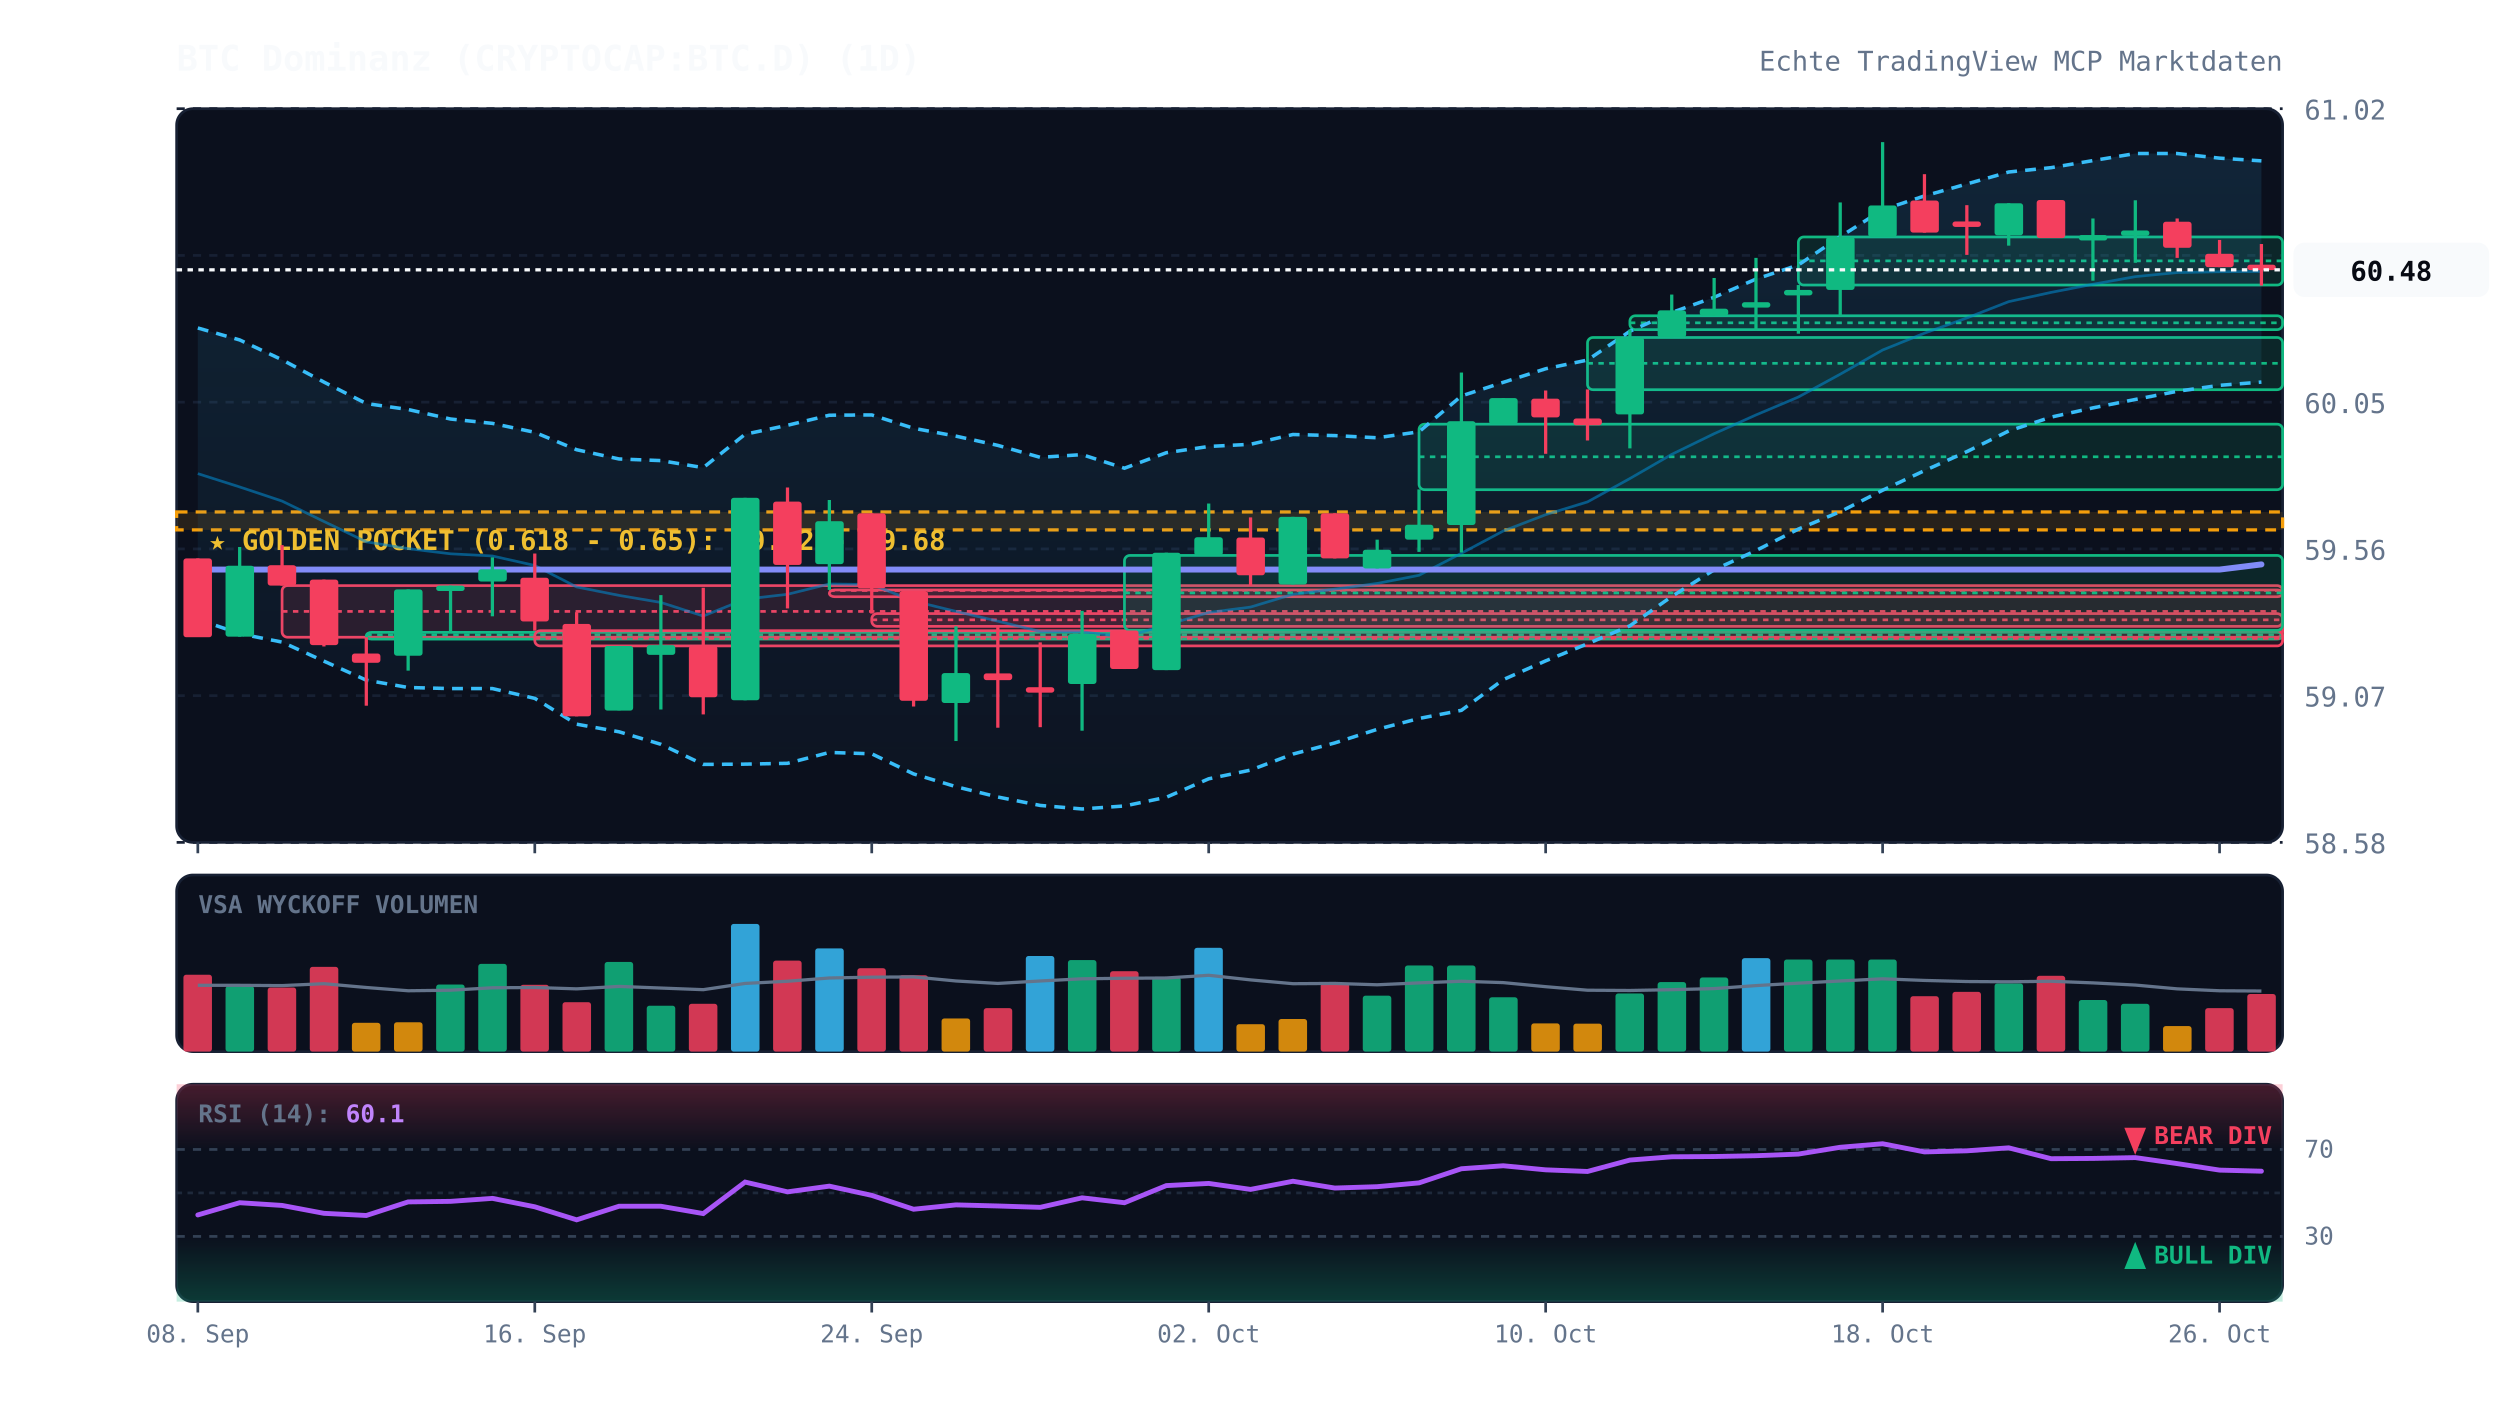
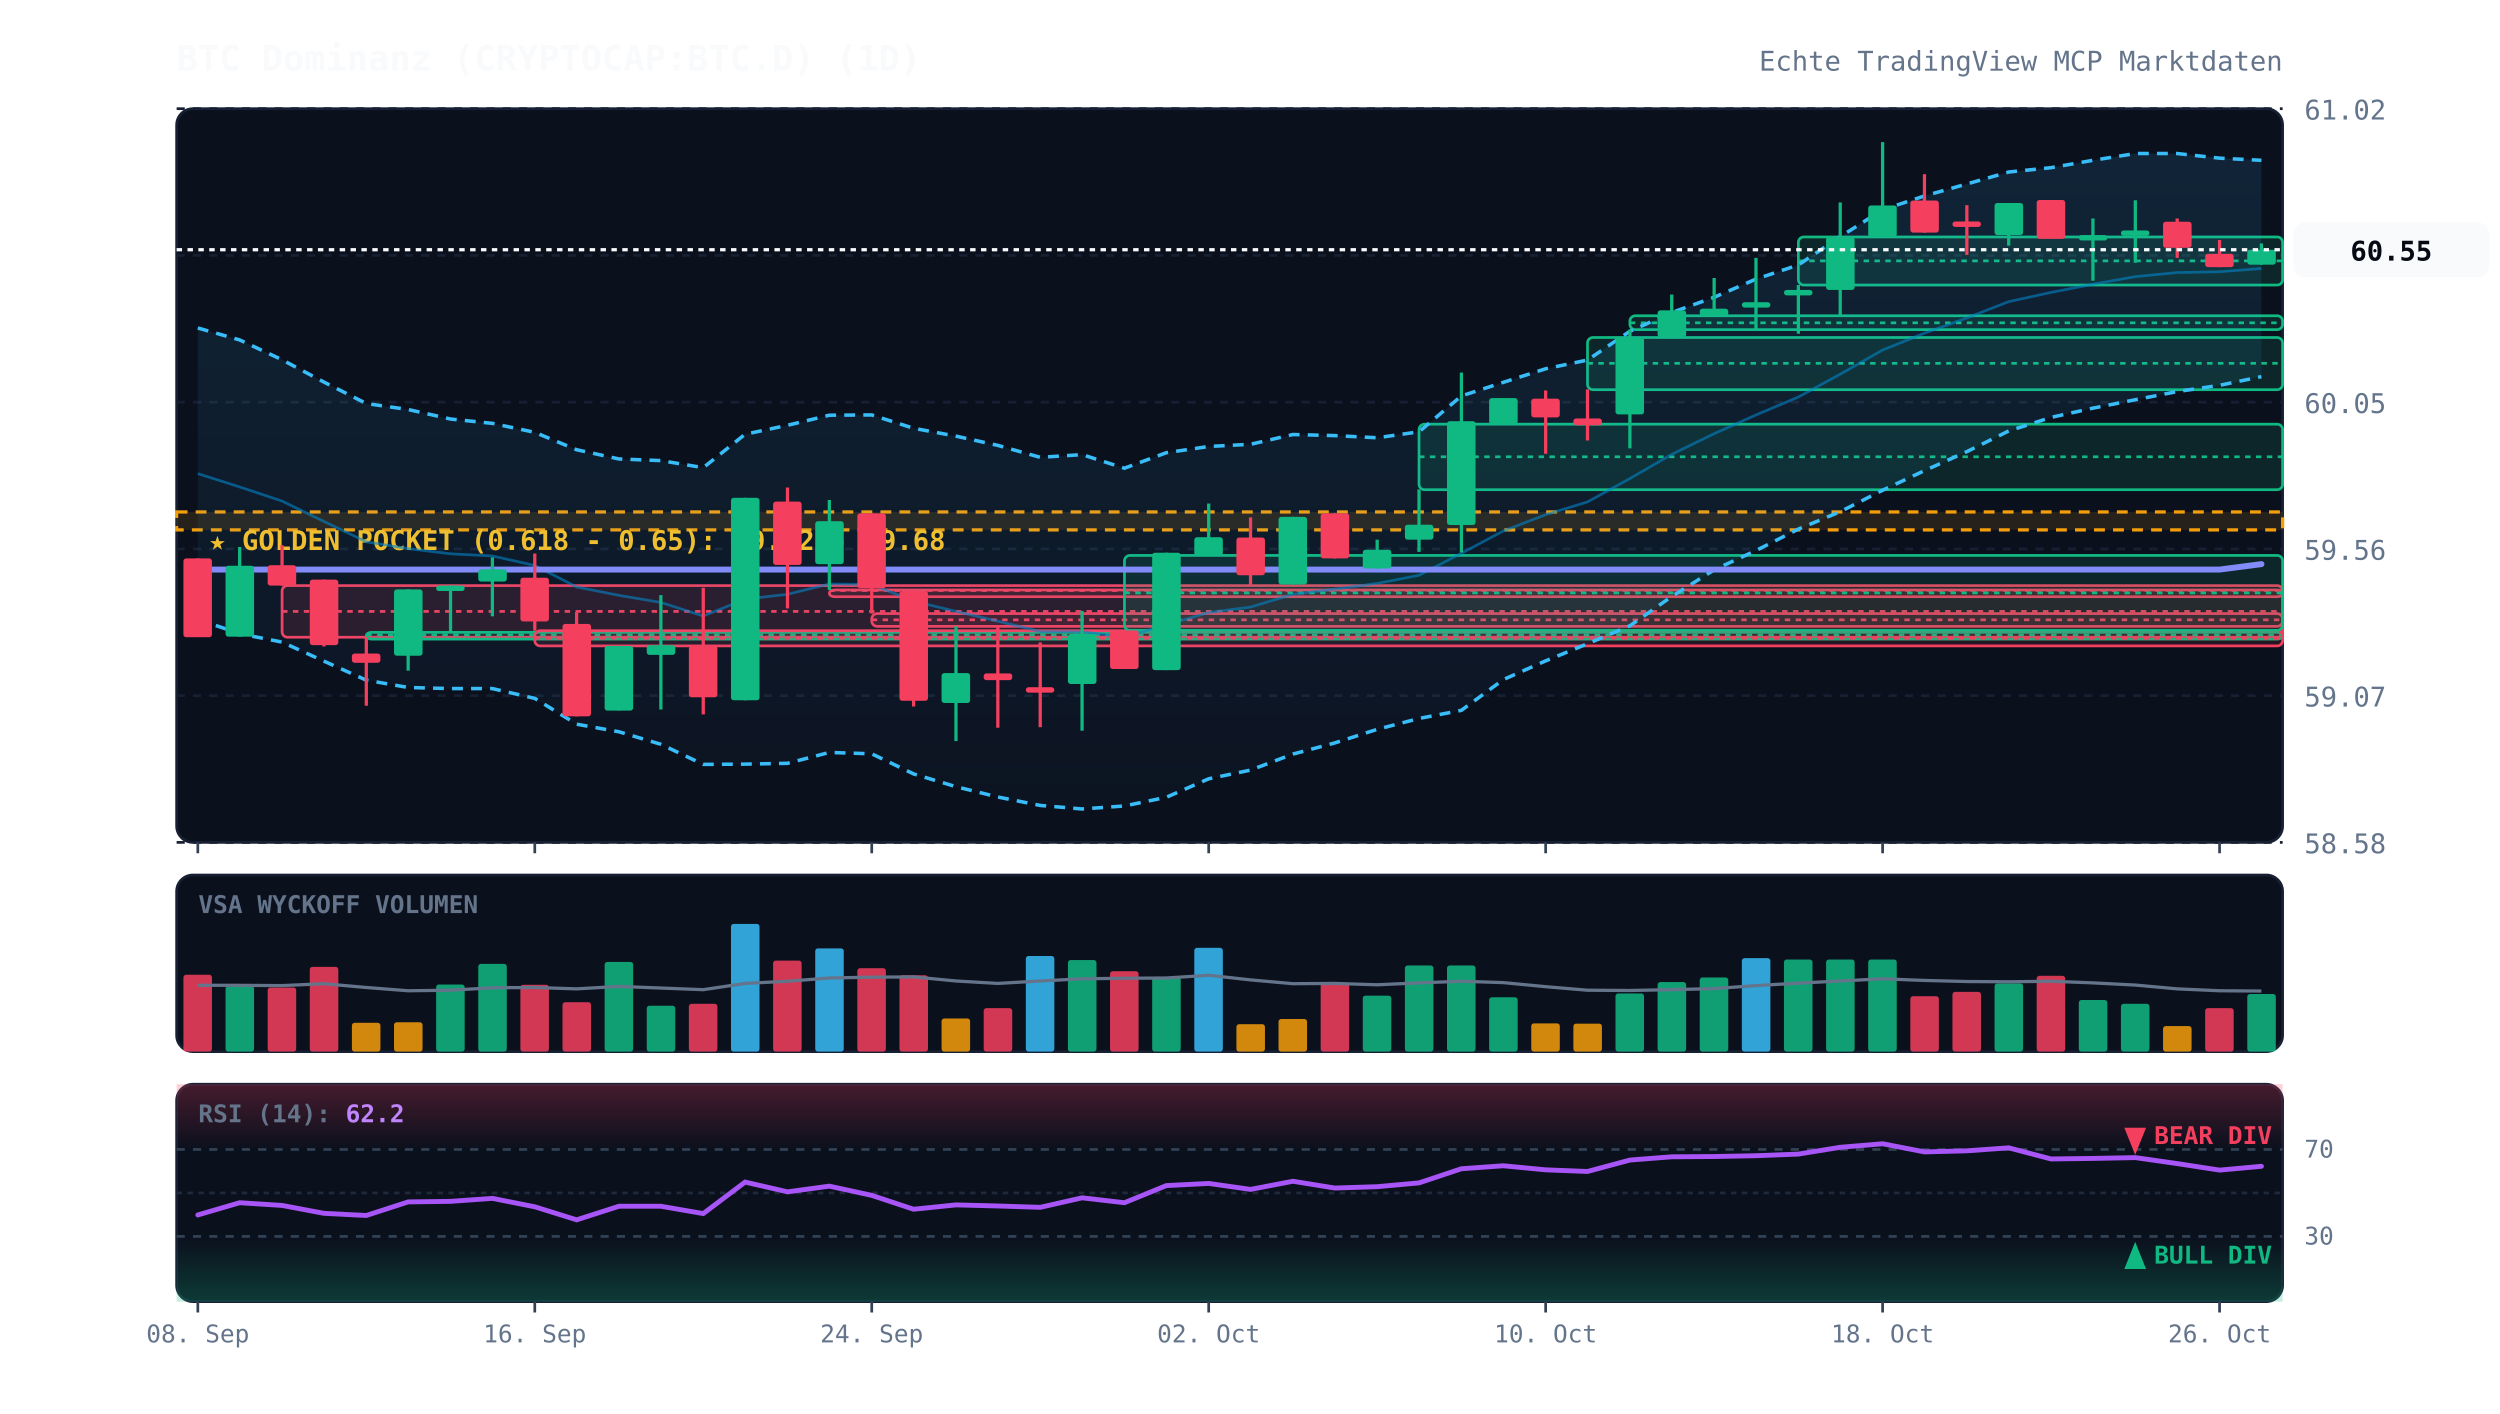
<svg xmlns="http://www.w3.org/2000/svg" viewBox="0 0 920 520" width="100%" height="100%" style="background:#070a13; font-family:'JetBrains Mono', monospace;">
  <defs>
    <linearGradient id="cloud-grad" x1="0%" y1="0%" x2="0%" y2="100%">
      <stop offset="0%" stop-color="#38bdf8" stop-opacity="0.12" />
      <stop offset="100%" stop-color="#38bdf8" stop-opacity="0.02" />
    </linearGradient>
    <linearGradient id="rsi-overbought" x1="0%" y1="0%" x2="0%" y2="100%">
      <stop offset="0%" stop-color="#f43f5e" stop-opacity="0.25" />
      <stop offset="100%" stop-color="#f43f5e" stop-opacity="0.0" />
    </linearGradient>
    <linearGradient id="rsi-oversold" x1="0%" y1="0%" x2="0%" y2="100%">
      <stop offset="0%" stop-color="#10b981" stop-opacity="0.0" />
      <stop offset="100%" stop-color="#10b981" stop-opacity="0.25" />
    </linearGradient>
  </defs>
  <rect x="65" y="40" width="775" height="270" fill="#0b101d" rx="6" stroke="#172033" stroke-width="1" />
  <rect x="65" y="322" width="775" height="65" fill="#0b101d" rx="6" stroke="#172033" stroke-width="1" />
  <rect x="65" y="399" width="775" height="80" fill="#0b101d" rx="6" stroke="#172033" stroke-width="1" />
  <line x1="65" y1="310.0" x2="840" y2="310.0" stroke="#172033" stroke-dasharray="3,3" stroke-width="1" />
  <text x="848" y="314.0" fill="#64748b" font-size="10" text-anchor="start">58.58</text>
  <line x1="65" y1="256.0" x2="840" y2="256.0" stroke="#172033" stroke-dasharray="3,3" stroke-width="1" />
  <text x="848" y="260.0" fill="#64748b" font-size="10" text-anchor="start">59.07</text>
  <line x1="65" y1="202.0" x2="840" y2="202.0" stroke="#172033" stroke-dasharray="3,3" stroke-width="1" />
  <text x="848" y="206.0" fill="#64748b" font-size="10" text-anchor="start">59.56</text>
  <line x1="65" y1="148.0" x2="840" y2="148.0" stroke="#172033" stroke-dasharray="3,3" stroke-width="1" />
  <text x="848" y="152.0" fill="#64748b" font-size="10" text-anchor="start">60.05</text>
  <line x1="65" y1="94.0" x2="840" y2="94.0" stroke="#172033" stroke-dasharray="3,3" stroke-width="1" />
  <text x="848" y="98.0" fill="#64748b" font-size="10" text-anchor="start">60.53</text>
  <line x1="65" y1="40.0" x2="840" y2="40.0" stroke="#172033" stroke-dasharray="3,3" stroke-width="1" />
  <text x="848" y="44.0" fill="#64748b" font-size="10" text-anchor="start">61.02</text>
  <rect x="65" y="188.4" width="775" height="6.6" fill="rgba(245, 158, 11, 0.12)" stroke="#f59e0b" stroke-dasharray="4,3" stroke-width="1.2" />
  <text x="77" y="202.4" fill="#fbbf24" font-size="10" font-weight="bold">★ GOLDEN POCKET (0.618 - 0.65): 59.62 - 59.68</text>
  <rect x="103.8" y="215.5" width="736.2" height="19.0" fill="rgba(244, 63, 94, 0.13)" stroke="#f43f5e" stroke-width="1" rx="2" />
  <line x1="103.8" y1="225.0" x2="840" y2="225.0" stroke="#f43f5e" stroke-dasharray="2,2" stroke-width="1" />
  <rect x="134.8" y="232.7" width="705.2" height="2.5" fill="rgba(16, 185, 129, 0.13)" stroke="#10b981" stroke-width="1" rx="2" />
  <line x1="134.8" y1="233.6" x2="840" y2="233.6" stroke="#10b981" stroke-dasharray="2,2" stroke-width="1" />
  <rect x="196.8" y="232.1" width="643.2" height="5.6" fill="rgba(244, 63, 94, 0.13)" stroke="#f43f5e" stroke-width="1" rx="2" />
  <line x1="196.8" y1="234.9" x2="840" y2="234.9" stroke="#f43f5e" stroke-dasharray="2,2" stroke-width="1" />
  <rect x="305.2" y="217.1" width="534.8" height="2.5" fill="rgba(244, 63, 94, 0.13)" stroke="#f43f5e" stroke-width="1" rx="2" />
  <line x1="305.2" y1="217.3" x2="840" y2="217.3" stroke="#f43f5e" stroke-dasharray="2,2" stroke-width="1" />
  <rect x="320.8" y="225.8" width="519.2" height="4.7" fill="rgba(244, 63, 94, 0.13)" stroke="#f43f5e" stroke-width="1" rx="2" />
  <line x1="320.8" y1="228.1" x2="840" y2="228.1" stroke="#f43f5e" stroke-dasharray="2,2" stroke-width="1" />
  <rect x="413.8" y="204.4" width="426.2" height="27.6" fill="rgba(16, 185, 129, 0.13)" stroke="#10b981" stroke-width="1" rx="2" />
  <line x1="413.8" y1="218.2" x2="840" y2="218.2" stroke="#10b981" stroke-dasharray="2,2" stroke-width="1" />
  <rect x="522.2" y="156.1" width="317.8" height="24.1" fill="rgba(16, 185, 129, 0.13)" stroke="#10b981" stroke-width="1" rx="2" />
  <line x1="522.2" y1="168.1" x2="840" y2="168.1" stroke="#10b981" stroke-dasharray="2,2" stroke-width="1" />
  <rect x="584.2" y="124.2" width="255.8" height="19.2" fill="rgba(16, 185, 129, 0.13)" stroke="#10b981" stroke-width="1" rx="2" />
  <line x1="584.2" y1="133.7" x2="840" y2="133.7" stroke="#10b981" stroke-dasharray="2,2" stroke-width="1" />
  <rect x="599.8" y="116.2" width="240.2" height="5.1" fill="rgba(16, 185, 129, 0.13)" stroke="#10b981" stroke-width="1" rx="2" />
  <line x1="599.8" y1="118.8" x2="840" y2="118.8" stroke="#10b981" stroke-dasharray="2,2" stroke-width="1" />
  <rect x="661.8" y="87.2" width="178.2" height="17.7" fill="rgba(16, 185, 129, 0.13)" stroke="#10b981" stroke-width="1" rx="2" />
  <line x1="661.8" y1="96.0" x2="840" y2="96.0" stroke="#10b981" stroke-dasharray="2,2" stroke-width="1" />
-   <polygon points="72.8,120.7 88.2,125.1 103.8,132.4 119.2,140.6 134.8,148.5 150.2,150.7 165.8,154.2 181.2,155.8 196.8,159.1 212.2,165.5 227.8,168.9 243.2,169.5 258.8,172.1 274.2,159.8 289.8,156.5 305.2,152.8 320.8,152.7 336.2,157.6 351.8,160.5 367.2,163.9 382.8,168.3 398.2,167.3 413.8,172.3 429.2,166.6 444.8,164.3 460.2,163.5 475.8,159.9 491.2,160.3 506.8,161.1 522.2,158.9 537.8,145.7 553.2,140.7 568.8,135.7 584.2,132.5 599.8,121.9 615.2,115.0 630.8,109.4 646.2,102.7 661.8,97.5 677.2,87.1 692.8,77.2 708.2,72.1 723.8,67.7 739.2,63.3 754.8,61.7 770.2,59.1 785.8,56.5 801.2,56.5 816.8,58.2 832.2,59.2 832.2,140.6 816.8,141.8 801.2,144.0 785.8,147.0 770.2,150.1 754.8,153.5 739.2,158.6 723.8,166.2 708.2,173.2 692.8,180.4 677.2,188.3 661.8,194.7 646.2,202.6 630.8,209.7 615.2,219.5 599.8,230.3 584.2,236.9 568.8,243.2 553.2,250.1 537.8,261.4 522.2,264.4 506.8,268.4 491.2,273.4 475.8,277.5 460.2,283.4 444.8,286.6 429.2,293.4 413.8,296.6 398.2,297.7 382.8,296.4 367.2,293.3 351.8,289.5 336.2,284.8 320.8,277.4 305.2,276.9 289.8,280.9 274.2,281.2 258.8,281.3 243.2,273.9 227.8,269.3 212.2,266.5 196.8,257.0 181.2,253.4 165.8,253.4 150.2,253.0 134.8,250.3 119.2,243.3 103.8,236.3 88.2,233.2 72.8,227.9" fill="url(#cloud-grad)" />
-   <polyline points="72.8,120.7 88.2,125.1 103.8,132.4 119.2,140.6 134.8,148.5 150.2,150.7 165.8,154.2 181.2,155.8 196.8,159.1 212.2,165.5 227.8,168.9 243.2,169.5 258.8,172.1 274.2,159.8 289.8,156.5 305.2,152.8 320.8,152.7 336.2,157.6 351.8,160.5 367.2,163.9 382.8,168.3 398.2,167.3 413.8,172.3 429.2,166.6 444.8,164.3 460.2,163.5 475.8,159.9 491.2,160.3 506.8,161.1 522.2,158.9 537.8,145.7 553.2,140.7 568.8,135.7 584.2,132.5 599.8,121.9 615.2,115.0 630.8,109.4 646.2,102.7 661.8,97.5 677.2,87.1 692.8,77.2 708.2,72.1 723.8,67.7 739.2,63.3 754.8,61.7 770.2,59.1 785.8,56.5 801.2,56.5 816.8,58.2 832.2,59.2" fill="none" stroke="#38bdf8" stroke-width="1.3" stroke-dasharray="4,3" />
-   <polyline points="72.8,227.9 88.2,233.2 103.8,236.3 119.2,243.3 134.8,250.3 150.2,253.0 165.8,253.4 181.2,253.4 196.8,257.0 212.2,266.5 227.8,269.3 243.2,273.9 258.8,281.3 274.2,281.2 289.8,280.9 305.2,276.9 320.8,277.4 336.2,284.8 351.8,289.5 367.2,293.3 382.8,296.4 398.2,297.7 413.8,296.6 429.2,293.4 444.8,286.6 460.2,283.4 475.8,277.5 491.2,273.4 506.8,268.4 522.2,264.4 537.8,261.4 553.2,250.1 568.8,243.2 584.2,236.9 599.8,230.3 615.2,219.5 630.8,209.7 646.2,202.6 661.8,194.7 677.2,188.3 692.8,180.4 708.2,173.2 723.8,166.2 739.2,158.6 754.8,153.5 770.2,150.1 785.8,147.0 801.2,144.0 816.8,141.8 832.2,140.6" fill="none" stroke="#38bdf8" stroke-width="1.3" stroke-dasharray="4,3" />
-   <polyline points="72.8,174.3 88.2,179.2 103.8,184.4 119.2,191.9 134.8,199.4 150.2,201.9 165.8,203.8 181.2,204.6 196.8,208.1 212.2,216.0 227.8,219.1 243.2,221.7 258.8,226.7 274.2,220.5 289.8,218.7 305.2,214.9 320.8,215.1 336.2,221.2 351.8,225.0 367.2,228.6 382.8,232.4 398.2,232.5 413.8,234.4 429.2,230.0 444.8,225.4 460.2,223.4 475.8,218.7 491.2,216.8 506.8,214.7 522.2,211.7 537.8,203.6 553.2,195.4 568.8,189.4 584.2,184.7 599.8,176.1 615.2,167.2 630.8,159.6 646.2,152.7 661.8,146.1 677.2,137.7 692.8,128.8 708.2,122.6 723.8,117.0 739.2,111.0 754.8,107.6 770.2,104.6 785.8,101.8 801.2,100.3 816.8,100.0 832.2,99.9" fill="none" stroke="#0284c7" stroke-width="1.0" stroke-opacity="0.6" />
-   <polyline points="72.8,209.6 88.2,209.6 103.8,209.6 119.2,209.6 134.8,209.6 150.2,209.6 165.8,209.6 181.2,209.6 196.8,209.6 212.2,209.6 227.8,209.6 243.2,209.6 258.8,209.6 274.2,209.6 289.8,209.6 305.2,209.6 320.8,209.6 336.2,209.6 351.8,209.6 367.2,209.6 382.8,209.6 398.2,209.6 413.8,209.6 429.2,209.6 444.8,209.6 460.2,209.6 475.8,209.6 491.2,209.6 506.8,209.6 522.2,209.6 537.8,209.6 553.2,209.6 568.8,209.6 584.2,209.6 599.8,209.6 615.2,209.6 630.8,209.6 646.2,209.6 661.8,209.6 677.2,209.6 692.8,209.6 708.2,209.6 723.8,209.6 739.2,209.6 754.8,209.6 770.2,209.6 785.8,209.6 801.2,209.6 816.8,209.6 832.2,207.7" fill="none" stroke="#818cf8" stroke-width="2.2" stroke-linecap="round" />
+   <polygon points="72.8,120.7 88.2,125.1 103.8,132.4 119.2,140.6 134.8,148.5 150.2,150.7 165.8,154.2 181.2,155.8 196.8,159.1 212.2,165.5 227.8,168.9 243.2,169.5 258.8,172.1 274.2,159.8 289.8,156.5 305.2,152.8 320.8,152.7 336.2,157.6 351.8,160.5 367.2,163.9 382.8,168.3 398.2,167.3 413.8,172.3 429.2,166.6 444.8,164.3 460.2,163.5 475.8,159.9 491.2,160.3 506.8,161.1 522.2,158.9 537.8,145.7 553.2,140.7 568.8,135.7 584.2,132.5 599.8,121.9 615.2,115.0 630.8,109.4 646.2,102.7 661.8,97.5 677.2,87.1 692.8,77.2 708.2,72.1 723.8,67.7 739.2,63.3 754.8,61.7 770.2,59.0 785.8,56.5 801.2,56.5 816.8,58.2 832.2,59.0 832.2,138.6 816.8,141.8 801.2,144.1 785.8,147.1 770.2,150.2 754.8,153.6 739.2,158.6 723.8,166.2 708.2,173.2 692.8,180.4 677.2,188.3 661.8,194.7 646.2,202.6 630.8,209.7 615.2,219.5 599.8,230.3 584.2,236.9 568.8,243.2 553.2,250.1 537.8,261.4 522.2,264.4 506.8,268.4 491.2,273.4 475.8,277.5 460.2,283.4 444.8,286.6 429.2,293.4 413.8,296.6 398.2,297.7 382.8,296.4 367.2,293.3 351.8,289.5 336.2,284.8 320.8,277.4 305.2,276.9 289.8,280.9 274.2,281.2 258.8,281.3 243.2,273.9 227.8,269.3 212.2,266.5 196.8,257.0 181.2,253.4 165.8,253.4 150.2,253.0 134.8,250.3 119.2,243.3 103.8,236.3 88.2,233.2 72.8,227.9" fill="url(#cloud-grad)" />
+   <polyline points="72.8,120.7 88.2,125.1 103.8,132.4 119.2,140.6 134.8,148.5 150.2,150.7 165.8,154.2 181.2,155.8 196.8,159.1 212.2,165.5 227.8,168.9 243.2,169.5 258.8,172.1 274.2,159.8 289.8,156.5 305.2,152.8 320.8,152.7 336.2,157.6 351.8,160.5 367.2,163.9 382.8,168.3 398.2,167.3 413.8,172.3 429.2,166.6 444.8,164.3 460.2,163.5 475.8,159.9 491.2,160.3 506.8,161.1 522.2,158.9 537.8,145.7 553.2,140.7 568.8,135.7 584.2,132.5 599.8,121.9 615.2,115.0 630.8,109.4 646.2,102.7 661.8,97.5 677.2,87.1 692.8,77.2 708.2,72.1 723.8,67.7 739.2,63.3 754.8,61.7 770.2,59.0 785.8,56.5 801.2,56.5 816.8,58.2 832.2,59.0" fill="none" stroke="#38bdf8" stroke-width="1.3" stroke-dasharray="4,3" />
+   <polyline points="72.8,227.9 88.2,233.2 103.8,236.3 119.2,243.3 134.8,250.3 150.2,253.0 165.8,253.4 181.2,253.4 196.8,257.0 212.2,266.5 227.8,269.3 243.2,273.9 258.8,281.3 274.2,281.2 289.8,280.9 305.2,276.9 320.8,277.4 336.2,284.8 351.8,289.5 367.2,293.3 382.8,296.4 398.2,297.7 413.8,296.6 429.2,293.4 444.8,286.6 460.2,283.4 475.8,277.5 491.2,273.4 506.8,268.4 522.2,264.4 537.8,261.4 553.2,250.1 568.8,243.2 584.2,236.9 599.8,230.3 615.2,219.5 630.8,209.7 646.2,202.6 661.8,194.7 677.2,188.3 692.8,180.4 708.2,173.2 723.8,166.2 739.2,158.6 754.8,153.6 770.2,150.2 785.8,147.1 801.2,144.1 816.8,141.8 832.2,138.6" fill="none" stroke="#38bdf8" stroke-width="1.3" stroke-dasharray="4,3" />
+   <polyline points="72.8,174.3 88.2,179.2 103.8,184.4 119.2,191.9 134.8,199.4 150.2,201.9 165.8,203.8 181.2,204.6 196.8,208.1 212.2,216.0 227.8,219.1 243.2,221.7 258.8,226.7 274.2,220.5 289.8,218.7 305.2,214.9 320.8,215.1 336.2,221.2 351.8,225.0 367.2,228.6 382.8,232.4 398.2,232.5 413.8,234.4 429.2,230.0 444.8,225.4 460.2,223.4 475.8,218.7 491.2,216.8 506.8,214.7 522.2,211.7 537.8,203.6 553.2,195.4 568.8,189.4 584.2,184.7 599.8,176.1 615.2,167.2 630.8,159.6 646.2,152.7 661.8,146.1 677.2,137.7 692.8,128.8 708.2,122.6 723.8,117.0 739.2,111.0 754.8,107.6 770.2,104.6 785.8,101.8 801.2,100.3 816.8,100.0 832.2,98.8" fill="none" stroke="#0284c7" stroke-width="1.0" stroke-opacity="0.6" />
+   <polyline points="72.8,209.6 88.2,209.6 103.8,209.6 119.2,209.6 134.8,209.6 150.2,209.6 165.8,209.6 181.2,209.6 196.8,209.6 212.2,209.6 227.8,209.6 243.2,209.6 258.8,209.6 274.2,209.6 289.8,209.6 305.2,209.6 320.8,209.6 336.2,209.6 351.8,209.6 367.2,209.6 382.8,209.6 398.2,209.6 413.8,209.6 429.2,209.6 444.8,209.6 460.2,209.6 475.8,209.6 491.2,209.6 506.8,209.6 522.2,209.6 537.8,209.6 553.2,209.6 568.8,209.6 584.2,209.6 599.8,209.6 615.2,209.6 630.8,209.6 646.2,209.6 661.8,209.6 677.2,209.6 692.8,209.6 708.2,209.6 723.8,209.6 739.2,209.6 754.8,209.6 770.2,209.6 785.8,209.6 801.2,209.6 816.8,209.6 832.2,207.6" fill="none" stroke="#818cf8" stroke-width="2.2" stroke-linecap="round" />
  <line x1="72.8" y1="205.5" x2="72.8" y2="234.4" stroke="#f43f5e" stroke-width="1.2" />
  <rect x="67.5" y="205.5" width="10.5" height="29.0" fill="#f43f5e" rx="1" />
  <line x1="88.2" y1="201.3" x2="88.2" y2="234.3" stroke="#10b981" stroke-width="1.2" />
  <rect x="83.0" y="208.2" width="10.5" height="26.1" fill="#10b981" rx="1" />
  <line x1="103.8" y1="200.6" x2="103.8" y2="215.5" stroke="#f43f5e" stroke-width="1.2" />
  <rect x="98.5" y="208.0" width="10.5" height="7.5" fill="#f43f5e" rx="1" />
  <line x1="119.2" y1="213.3" x2="119.2" y2="237.9" stroke="#f43f5e" stroke-width="1.2" />
  <rect x="114.0" y="213.3" width="10.5" height="24.1" fill="#f43f5e" rx="1" />
  <line x1="134.8" y1="234.5" x2="134.8" y2="259.7" stroke="#f43f5e" stroke-width="1.2" />
  <rect x="129.5" y="240.5" width="10.5" height="3.4" fill="#f43f5e" rx="1" />
  <line x1="150.2" y1="216.9" x2="150.2" y2="246.8" stroke="#10b981" stroke-width="1.2" />
  <rect x="145.0" y="216.9" width="10.5" height="24.4" fill="#10b981" rx="1" />
  <line x1="165.8" y1="215.5" x2="165.8" y2="232.7" stroke="#10b981" stroke-width="1.2" />
  <rect x="160.5" y="215.5" width="10.5" height="2.0" fill="#10b981" rx="1" />
  <line x1="181.2" y1="205.1" x2="181.2" y2="226.8" stroke="#10b981" stroke-width="1.2" />
  <rect x="176.0" y="209.5" width="10.5" height="4.5" fill="#10b981" rx="1" />
  <line x1="196.8" y1="203.7" x2="196.8" y2="232.1" stroke="#f43f5e" stroke-width="1.2" />
  <rect x="191.5" y="212.6" width="10.5" height="16.1" fill="#f43f5e" rx="1" />
  <line x1="212.2" y1="225.3" x2="212.2" y2="263.6" stroke="#f43f5e" stroke-width="1.2" />
  <rect x="207.0" y="229.6" width="10.5" height="34.0" fill="#f43f5e" rx="1" />
  <line x1="227.8" y1="237.7" x2="227.8" y2="261.4" stroke="#10b981" stroke-width="1.2" />
  <rect x="222.5" y="237.7" width="10.5" height="23.8" fill="#10b981" rx="1" />
  <line x1="243.2" y1="219.0" x2="243.2" y2="261.1" stroke="#10b981" stroke-width="1.2" />
  <rect x="238.0" y="237.4" width="10.5" height="3.6" fill="#10b981" rx="1" />
  <line x1="258.8" y1="216.3" x2="258.8" y2="262.9" stroke="#f43f5e" stroke-width="1.2" />
  <rect x="253.5" y="237.7" width="10.5" height="18.9" fill="#f43f5e" rx="1" />
  <line x1="274.2" y1="183.2" x2="274.2" y2="257.7" stroke="#10b981" stroke-width="1.2" />
  <rect x="269.0" y="183.2" width="10.5" height="74.5" fill="#10b981" rx="1" />
  <line x1="289.8" y1="179.4" x2="289.8" y2="223.9" stroke="#f43f5e" stroke-width="1.2" />
  <rect x="284.5" y="184.6" width="10.5" height="23.3" fill="#f43f5e" rx="1" />
  <line x1="305.2" y1="184.0" x2="305.2" y2="217.1" stroke="#10b981" stroke-width="1.2" />
  <rect x="300.0" y="191.8" width="10.5" height="15.8" fill="#10b981" rx="1" />
  <line x1="320.8" y1="188.9" x2="320.8" y2="225.8" stroke="#f43f5e" stroke-width="1.2" />
  <rect x="315.5" y="188.9" width="10.5" height="27.6" fill="#f43f5e" rx="1" />
  <line x1="336.2" y1="217.5" x2="336.2" y2="260.0" stroke="#f43f5e" stroke-width="1.2" />
  <rect x="331.0" y="217.5" width="10.5" height="40.4" fill="#f43f5e" rx="1" />
  <line x1="351.8" y1="230.5" x2="351.8" y2="272.7" stroke="#10b981" stroke-width="1.2" />
  <rect x="346.5" y="247.7" width="10.5" height="11.0" fill="#10b981" rx="1" />
  <line x1="367.2" y1="230.6" x2="367.2" y2="267.8" stroke="#f43f5e" stroke-width="1.2" />
  <rect x="362.0" y="247.8" width="10.5" height="2.5" fill="#f43f5e" rx="1" />
  <line x1="382.8" y1="236.4" x2="382.8" y2="267.6" stroke="#f43f5e" stroke-width="1.2" />
  <rect x="377.5" y="252.9" width="10.5" height="2.0" fill="#f43f5e" rx="1" />
  <line x1="398.2" y1="224.8" x2="398.2" y2="268.9" stroke="#10b981" stroke-width="1.2" />
  <rect x="393.0" y="233.3" width="10.5" height="18.4" fill="#10b981" rx="1" />
  <line x1="413.8" y1="232.0" x2="413.8" y2="246.2" stroke="#f43f5e" stroke-width="1.2" />
  <rect x="408.5" y="232.0" width="10.5" height="14.2" fill="#f43f5e" rx="1" />
  <line x1="429.2" y1="203.4" x2="429.2" y2="246.6" stroke="#10b981" stroke-width="1.2" />
  <rect x="424.0" y="203.4" width="10.5" height="43.2" fill="#10b981" rx="1" />
  <line x1="444.8" y1="185.3" x2="444.8" y2="204.4" stroke="#10b981" stroke-width="1.2" />
  <rect x="439.5" y="197.7" width="10.5" height="6.7" fill="#10b981" rx="1" />
  <line x1="460.2" y1="190.4" x2="460.2" y2="215.6" stroke="#f43f5e" stroke-width="1.2" />
  <rect x="455.0" y="197.8" width="10.5" height="13.9" fill="#f43f5e" rx="1" />
  <line x1="475.8" y1="190.2" x2="475.8" y2="215.1" stroke="#10b981" stroke-width="1.2" />
  <rect x="470.5" y="190.2" width="10.5" height="24.9" fill="#10b981" rx="1" />
  <line x1="491.2" y1="188.9" x2="491.2" y2="205.5" stroke="#f43f5e" stroke-width="1.2" />
  <rect x="486.0" y="188.9" width="10.5" height="16.6" fill="#f43f5e" rx="1" />
  <line x1="506.8" y1="198.6" x2="506.8" y2="209.2" stroke="#10b981" stroke-width="1.2" />
  <rect x="501.5" y="202.3" width="10.5" height="6.9" fill="#10b981" rx="1" />
  <line x1="522.2" y1="180.1" x2="522.2" y2="203.1" stroke="#10b981" stroke-width="1.2" />
  <rect x="517.0" y="193.1" width="10.5" height="5.5" fill="#10b981" rx="1" />
  <line x1="537.8" y1="137.1" x2="537.8" y2="203.3" stroke="#10b981" stroke-width="1.2" />
  <rect x="532.5" y="155.0" width="10.5" height="38.2" fill="#10b981" rx="1" />
  <line x1="553.2" y1="146.5" x2="553.2" y2="156.1" stroke="#10b981" stroke-width="1.2" />
  <rect x="548.0" y="146.5" width="10.5" height="9.6" fill="#10b981" rx="1" />
  <line x1="568.8" y1="143.7" x2="568.8" y2="167.0" stroke="#f43f5e" stroke-width="1.2" />
  <rect x="563.5" y="146.7" width="10.5" height="6.9" fill="#f43f5e" rx="1" />
  <line x1="584.2" y1="143.3" x2="584.2" y2="162.1" stroke="#f43f5e" stroke-width="1.2" />
  <rect x="579.0" y="154.0" width="10.5" height="2.5" fill="#f43f5e" rx="1" />
  <line x1="599.8" y1="121.3" x2="599.8" y2="165.0" stroke="#10b981" stroke-width="1.2" />
  <rect x="594.5" y="124.2" width="10.5" height="28.3" fill="#10b981" rx="1" />
  <line x1="615.2" y1="108.4" x2="615.2" y2="124.2" stroke="#10b981" stroke-width="1.2" />
  <rect x="610.0" y="114.2" width="10.5" height="9.9" fill="#10b981" rx="1" />
  <line x1="630.8" y1="102.3" x2="630.8" y2="116.2" stroke="#10b981" stroke-width="1.2" />
  <rect x="625.5" y="113.6" width="10.5" height="2.6" fill="#10b981" rx="1" />
  <line x1="646.2" y1="94.9" x2="646.2" y2="121.5" stroke="#10b981" stroke-width="1.2" />
  <rect x="641.0" y="111.2" width="10.5" height="2.0" fill="#10b981" rx="1" />
  <line x1="661.8" y1="104.9" x2="661.8" y2="122.8" stroke="#10b981" stroke-width="1.2" />
  <rect x="656.5" y="106.7" width="10.5" height="2.0" fill="#10b981" rx="1" />
  <line x1="677.2" y1="74.5" x2="677.2" y2="116.2" stroke="#10b981" stroke-width="1.2" />
  <rect x="672.0" y="87.2" width="10.5" height="19.5" fill="#10b981" rx="1" />
  <line x1="692.8" y1="52.3" x2="692.8" y2="87.2" stroke="#10b981" stroke-width="1.2" />
  <rect x="687.5" y="75.6" width="10.5" height="11.6" fill="#10b981" rx="1" />
  <line x1="708.2" y1="64.1" x2="708.2" y2="85.6" stroke="#f43f5e" stroke-width="1.2" />
  <rect x="703.0" y="73.8" width="10.5" height="11.8" fill="#f43f5e" rx="1" />
  <line x1="723.8" y1="75.5" x2="723.8" y2="93.8" stroke="#f43f5e" stroke-width="1.2" />
  <rect x="718.5" y="81.5" width="10.5" height="2.0" fill="#f43f5e" rx="1" />
-   <line x1="739.2" y1="74.8" x2="739.2" y2="90.4" stroke="#10b981" stroke-width="1.2" />
-   <rect x="734.0" y="74.8" width="10.5" height="11.8" fill="#10b981" rx="1" />
-   <line x1="754.8" y1="73.6" x2="754.8" y2="87.5" stroke="#f43f5e" stroke-width="1.2" />
-   <rect x="749.5" y="73.6" width="10.5" height="14.0" fill="#f43f5e" rx="1" />
+   <line x1="739.2" y1="74.7" x2="739.2" y2="90.4" stroke="#10b981" stroke-width="1.2" />
+   <rect x="734.0" y="74.7" width="10.5" height="11.8" fill="#10b981" rx="1" />
+   <line x1="754.8" y1="73.6" x2="754.8" y2="87.8" stroke="#f43f5e" stroke-width="1.2" />
+   <rect x="749.5" y="73.6" width="10.5" height="14.3" fill="#f43f5e" rx="1" />
  <line x1="770.2" y1="80.4" x2="770.2" y2="103.3" stroke="#10b981" stroke-width="1.2" />
  <rect x="765.0" y="86.5" width="10.5" height="2.0" fill="#10b981" rx="1" />
  <line x1="785.8" y1="73.7" x2="785.8" y2="96.7" stroke="#10b981" stroke-width="1.2" />
  <rect x="780.5" y="84.8" width="10.5" height="2.0" fill="#10b981" rx="1" />
  <line x1="801.2" y1="80.4" x2="801.2" y2="94.9" stroke="#f43f5e" stroke-width="1.2" />
  <rect x="796.0" y="81.6" width="10.5" height="9.6" fill="#f43f5e" rx="1" />
  <line x1="816.8" y1="88.3" x2="816.8" y2="98.3" stroke="#f43f5e" stroke-width="1.2" />
  <rect x="811.5" y="93.4" width="10.5" height="4.9" fill="#f43f5e" rx="1" />
-   <line x1="832.2" y1="89.8" x2="832.2" y2="105.1" stroke="#f43f5e" stroke-width="1.2" />
-   <rect x="827.0" y="97.4" width="10.5" height="2.0" fill="#f43f5e" rx="1" />
-   <line x1="65" y1="99.3" x2="840" y2="99.3" stroke="#f8fafc" stroke-width="1.2" stroke-dasharray="2,2" />
-   <rect x="844" y="89.3" width="72" height="20" fill="#f8fafc" rx="4" />
-   <text x="880" y="103.3" fill="#070a13" font-size="10" font-weight="bold" text-anchor="middle">60.48</text>
+   <line x1="832.2" y1="89.6" x2="832.2" y2="97.4" stroke="#10b981" stroke-width="1.2" />
+   <rect x="827.0" y="91.9" width="10.5" height="5.5" fill="#10b981" rx="1" />
+   <line x1="65" y1="91.9" x2="840" y2="91.9" stroke="#f8fafc" stroke-width="1.2" stroke-dasharray="2,2" />
+   <rect x="844" y="81.9" width="72" height="20" fill="#f8fafc" rx="4" />
+   <text x="880" y="95.9" fill="#070a13" font-size="10" font-weight="bold" text-anchor="middle">60.55</text>
  <text x="73" y="336" fill="#64748b" font-size="9" font-weight="bold">VSA WYCKOFF VOLUMEN</text>
  <rect x="67.5" y="358.7" width="10.5" height="28.3" fill="#f43f5e" opacity="0.85" rx="1" />
  <rect x="83.0" y="362.9" width="10.5" height="24.1" fill="#10b981" opacity="0.85" rx="1" />
  <rect x="98.5" y="363.4" width="10.5" height="23.6" fill="#f43f5e" opacity="0.85" rx="1" />
  <rect x="114.0" y="355.8" width="10.5" height="31.2" fill="#f43f5e" opacity="0.85" rx="1" />
  <rect x="129.5" y="376.4" width="10.5" height="10.6" fill="#f59e0b" opacity="0.85" rx="1" />
  <rect x="145.0" y="376.2" width="10.5" height="10.8" fill="#f59e0b" opacity="0.85" rx="1" />
  <rect x="160.5" y="362.3" width="10.5" height="24.7" fill="#10b981" opacity="0.85" rx="1" />
  <rect x="176.0" y="354.7" width="10.5" height="32.3" fill="#10b981" opacity="0.85" rx="1" />
  <rect x="191.5" y="362.4" width="10.5" height="24.6" fill="#f43f5e" opacity="0.85" rx="1" />
  <rect x="207.0" y="368.8" width="10.5" height="18.2" fill="#f43f5e" opacity="0.85" rx="1" />
  <rect x="222.5" y="354.0" width="10.5" height="33.0" fill="#10b981" opacity="0.85" rx="1" />
  <rect x="238.0" y="370.1" width="10.5" height="16.9" fill="#10b981" opacity="0.85" rx="1" />
  <rect x="253.5" y="369.4" width="10.5" height="17.6" fill="#f43f5e" opacity="0.85" rx="1" />
  <rect x="269.0" y="340.0" width="10.5" height="47.0" fill="#38bdf8" opacity="0.85" rx="1" />
  <rect x="284.5" y="353.5" width="10.5" height="33.5" fill="#f43f5e" opacity="0.85" rx="1" />
  <rect x="300.0" y="349.0" width="10.5" height="38.0" fill="#38bdf8" opacity="0.85" rx="1" />
  <rect x="315.5" y="356.3" width="10.5" height="30.7" fill="#f43f5e" opacity="0.85" rx="1" />
  <rect x="331.0" y="358.9" width="10.5" height="28.1" fill="#f43f5e" opacity="0.85" rx="1" />
  <rect x="346.5" y="374.8" width="10.5" height="12.2" fill="#f59e0b" opacity="0.85" rx="1" />
  <rect x="362.0" y="371.0" width="10.5" height="16.0" fill="#f43f5e" opacity="0.85" rx="1" />
  <rect x="377.5" y="351.8" width="10.5" height="35.2" fill="#38bdf8" opacity="0.85" rx="1" />
  <rect x="393.0" y="353.3" width="10.5" height="33.7" fill="#10b981" opacity="0.85" rx="1" />
  <rect x="408.5" y="357.4" width="10.5" height="29.6" fill="#f43f5e" opacity="0.85" rx="1" />
  <rect x="424.0" y="359.6" width="10.5" height="27.4" fill="#10b981" opacity="0.85" rx="1" />
  <rect x="439.5" y="348.8" width="10.5" height="38.2" fill="#38bdf8" opacity="0.85" rx="1" />
  <rect x="455.0" y="376.9" width="10.5" height="10.1" fill="#f59e0b" opacity="0.85" rx="1" />
  <rect x="470.5" y="375.0" width="10.5" height="12.0" fill="#f59e0b" opacity="0.85" rx="1" />
  <rect x="486.0" y="361.8" width="10.5" height="25.2" fill="#f43f5e" opacity="0.85" rx="1" />
  <rect x="501.5" y="366.4" width="10.5" height="20.6" fill="#10b981" opacity="0.85" rx="1" />
  <rect x="517.0" y="355.3" width="10.5" height="31.7" fill="#10b981" opacity="0.85" rx="1" />
  <rect x="532.5" y="355.3" width="10.5" height="31.7" fill="#10b981" opacity="0.85" rx="1" />
  <rect x="548.0" y="367.0" width="10.5" height="20.0" fill="#10b981" opacity="0.85" rx="1" />
  <rect x="563.5" y="376.6" width="10.5" height="10.4" fill="#f59e0b" opacity="0.85" rx="1" />
  <rect x="579.0" y="376.7" width="10.5" height="10.3" fill="#f59e0b" opacity="0.85" rx="1" />
  <rect x="594.5" y="365.6" width="10.5" height="21.4" fill="#10b981" opacity="0.85" rx="1" />
  <rect x="610.0" y="361.4" width="10.5" height="25.6" fill="#10b981" opacity="0.85" rx="1" />
  <rect x="625.5" y="359.7" width="10.5" height="27.3" fill="#10b981" opacity="0.85" rx="1" />
  <rect x="641.0" y="352.6" width="10.5" height="34.4" fill="#38bdf8" opacity="0.85" rx="1" />
  <rect x="656.5" y="353.1" width="10.5" height="33.9" fill="#10b981" opacity="0.85" rx="1" />
  <rect x="672.0" y="353.1" width="10.5" height="33.9" fill="#10b981" opacity="0.85" rx="1" />
  <rect x="687.5" y="353.1" width="10.5" height="33.9" fill="#10b981" opacity="0.85" rx="1" />
  <rect x="703.0" y="366.6" width="10.5" height="20.4" fill="#f43f5e" opacity="0.85" rx="1" />
  <rect x="718.5" y="365.0" width="10.5" height="22.0" fill="#f43f5e" opacity="0.85" rx="1" />
  <rect x="734.0" y="361.9" width="10.5" height="25.1" fill="#10b981" opacity="0.85" rx="1" />
  <rect x="749.5" y="359.1" width="10.5" height="27.9" fill="#f43f5e" opacity="0.85" rx="1" />
  <rect x="765.0" y="368.0" width="10.5" height="19.0" fill="#10b981" opacity="0.85" rx="1" />
  <rect x="780.5" y="369.4" width="10.5" height="17.6" fill="#10b981" opacity="0.85" rx="1" />
  <rect x="796.0" y="377.6" width="10.5" height="9.4" fill="#f59e0b" opacity="0.85" rx="1" />
  <rect x="811.5" y="371.0" width="10.5" height="16.0" fill="#f43f5e" opacity="0.85" rx="1" />
-   <rect x="827.0" y="365.8" width="10.5" height="21.2" fill="#f43f5e" opacity="0.85" rx="1" />
+   <rect x="827.0" y="365.8" width="10.5" height="21.2" fill="#10b981" opacity="0.85" rx="1" />
  <polyline points="72.8,362.6 88.2,362.6 103.8,362.7 119.2,362.0 134.8,363.4 150.2,364.6 165.8,364.4 181.2,363.5 196.8,363.4 212.2,363.9 227.8,363.0 243.2,363.6 258.8,364.2 274.2,361.9 289.8,361.1 305.2,359.9 320.8,359.6 336.2,359.5 351.8,361.0 367.2,361.9 382.8,361.0 398.2,360.2 413.8,360.0 429.2,359.9 444.8,358.9 460.2,360.6 475.8,362.0 491.2,361.9 506.8,362.4 522.2,361.7 537.8,361.1 553.2,361.6 568.8,363.1 584.2,364.4 599.8,364.5 615.2,364.2 630.8,363.8 646.2,362.7 661.8,361.8 677.2,361.0 692.8,360.2 708.2,360.8 723.8,361.2 739.2,361.3 754.8,361.1 770.2,361.7 785.8,362.5 801.2,363.9 816.8,364.6 832.2,364.7" fill="none" stroke="#64748b" stroke-width="1.2" />
  <rect x="65" y="399" width="775" height="24.0" fill="url(#rsi-overbought)" />
  <rect x="65" y="455.0" width="775" height="24.0" fill="url(#rsi-oversold)" />
  <line x1="65" y1="423.0" x2="840" y2="423.0" stroke="#334155" stroke-dasharray="3,3" stroke-width="1" />
  <text x="848" y="426.0" fill="#64748b" font-size="9">70</text>
  <line x1="65" y1="439.0" x2="840" y2="439.0" stroke="#1e293b" stroke-dasharray="2,2" stroke-width="1" />
  <line x1="65" y1="455.0" x2="840" y2="455.0" stroke="#334155" stroke-dasharray="3,3" stroke-width="1" />
  <text x="848" y="458.0" fill="#64748b" font-size="9">30</text>
-   <polyline points="72.8,447.1 88.2,442.6 103.8,443.6 119.2,446.5 134.8,447.3 150.2,442.3 165.8,442.1 181.2,441.0 196.8,444.1 212.2,448.9 227.8,443.9 243.2,443.9 258.8,446.6 274.2,435.0 289.8,438.6 305.2,436.5 320.8,439.9 336.2,445.0 351.8,443.4 367.2,443.8 382.8,444.3 398.2,440.8 413.8,442.6 429.2,436.3 444.8,435.5 460.2,437.7 475.8,434.7 491.2,437.2 506.8,436.7 522.2,435.3 537.8,430.1 553.2,429.0 568.8,430.5 584.2,431.1 599.8,426.9 615.2,425.7 630.8,425.6 646.2,425.3 661.8,424.7 677.2,422.2 692.8,420.9 708.2,423.9 723.8,423.5 739.2,422.4 754.8,426.4 770.2,426.3 785.8,426.0 801.2,428.2 816.8,430.6 832.2,431.0" fill="none" stroke="#a855f7" stroke-width="1.8" stroke-linecap="round" />
+   <polyline points="72.8,447.1 88.2,442.6 103.8,443.6 119.2,446.5 134.8,447.3 150.2,442.3 165.8,442.1 181.2,441.0 196.8,444.1 212.2,448.9 227.8,443.9 243.2,443.9 258.8,446.6 274.2,435.0 289.8,438.6 305.2,436.5 320.8,439.9 336.2,445.0 351.8,443.4 367.2,443.8 382.8,444.3 398.2,440.8 413.8,442.6 429.2,436.3 444.8,435.5 460.2,437.7 475.8,434.7 491.2,437.2 506.8,436.7 522.2,435.3 537.8,430.1 553.2,429.0 568.8,430.5 584.2,431.1 599.8,426.9 615.2,425.7 630.8,425.6 646.2,425.3 661.8,424.7 677.2,422.2 692.8,420.9 708.2,423.9 723.8,423.5 739.2,422.4 754.8,426.5 770.2,426.3 785.8,426.0 801.2,428.2 816.8,430.6 832.2,429.2" fill="none" stroke="#a855f7" stroke-width="1.8" stroke-linecap="round" />
  <g transform="translate(785.75, 467)">
    <path d="M 0 -10 L 4 0 L -4 0 Z" fill="#10b981" />
    <text x="7" y="-2" fill="#10b981" font-size="9" font-weight="bold">BULL DIV</text>
  </g>
  <g transform="translate(785.75, 415)">
    <path d="M 0 10 L 4 0 L -4 0 Z" fill="#f43f5e" />
    <text x="7" y="6" fill="#f43f5e" font-size="9" font-weight="bold">BEAR DIV</text>
  </g>
-   <text x="73" y="413" fill="#64748b" font-size="9" font-weight="bold">RSI (14): <tspan fill="#c084fc">60.1</tspan>
+   <text x="73" y="413" fill="#64748b" font-size="9" font-weight="bold">RSI (14): <tspan fill="#c084fc">62.2</tspan>
  </text>
  <line x1="72.8" y1="310" x2="72.8" y2="314" stroke="#334155" stroke-width="1" />
  <line x1="72.8" y1="479" x2="72.8" y2="483" stroke="#334155" stroke-width="1" />
  <text x="72.8" y="494" fill="#64748b" font-size="9" text-anchor="middle">08. Sep</text>
  <line x1="196.8" y1="310" x2="196.8" y2="314" stroke="#334155" stroke-width="1" />
  <line x1="196.8" y1="479" x2="196.8" y2="483" stroke="#334155" stroke-width="1" />
  <text x="196.8" y="494" fill="#64748b" font-size="9" text-anchor="middle">16. Sep</text>
  <line x1="320.8" y1="310" x2="320.8" y2="314" stroke="#334155" stroke-width="1" />
  <line x1="320.8" y1="479" x2="320.8" y2="483" stroke="#334155" stroke-width="1" />
  <text x="320.8" y="494" fill="#64748b" font-size="9" text-anchor="middle">24. Sep</text>
  <line x1="444.8" y1="310" x2="444.8" y2="314" stroke="#334155" stroke-width="1" />
  <line x1="444.8" y1="479" x2="444.8" y2="483" stroke="#334155" stroke-width="1" />
  <text x="444.8" y="494" fill="#64748b" font-size="9" text-anchor="middle">02. Oct</text>
  <line x1="568.8" y1="310" x2="568.8" y2="314" stroke="#334155" stroke-width="1" />
  <line x1="568.8" y1="479" x2="568.8" y2="483" stroke="#334155" stroke-width="1" />
  <text x="568.8" y="494" fill="#64748b" font-size="9" text-anchor="middle">10. Oct</text>
  <line x1="692.8" y1="310" x2="692.8" y2="314" stroke="#334155" stroke-width="1" />
  <line x1="692.8" y1="479" x2="692.8" y2="483" stroke="#334155" stroke-width="1" />
  <text x="692.8" y="494" fill="#64748b" font-size="9" text-anchor="middle">18. Oct</text>
  <line x1="816.8" y1="310" x2="816.8" y2="314" stroke="#334155" stroke-width="1" />
  <line x1="816.8" y1="479" x2="816.8" y2="483" stroke="#334155" stroke-width="1" />
  <text x="816.8" y="494" fill="#64748b" font-size="9" text-anchor="middle">26. Oct</text>
  <text x="65" y="26" fill="#f8fafc" font-size="13" font-weight="bold">BTC Dominanz (CRYPTOCAP:BTC.D) (1D)</text>
  <text x="840" y="26" fill="#64748b" font-size="10" text-anchor="end">Echte TradingView MCP Marktdaten</text>
</svg>
